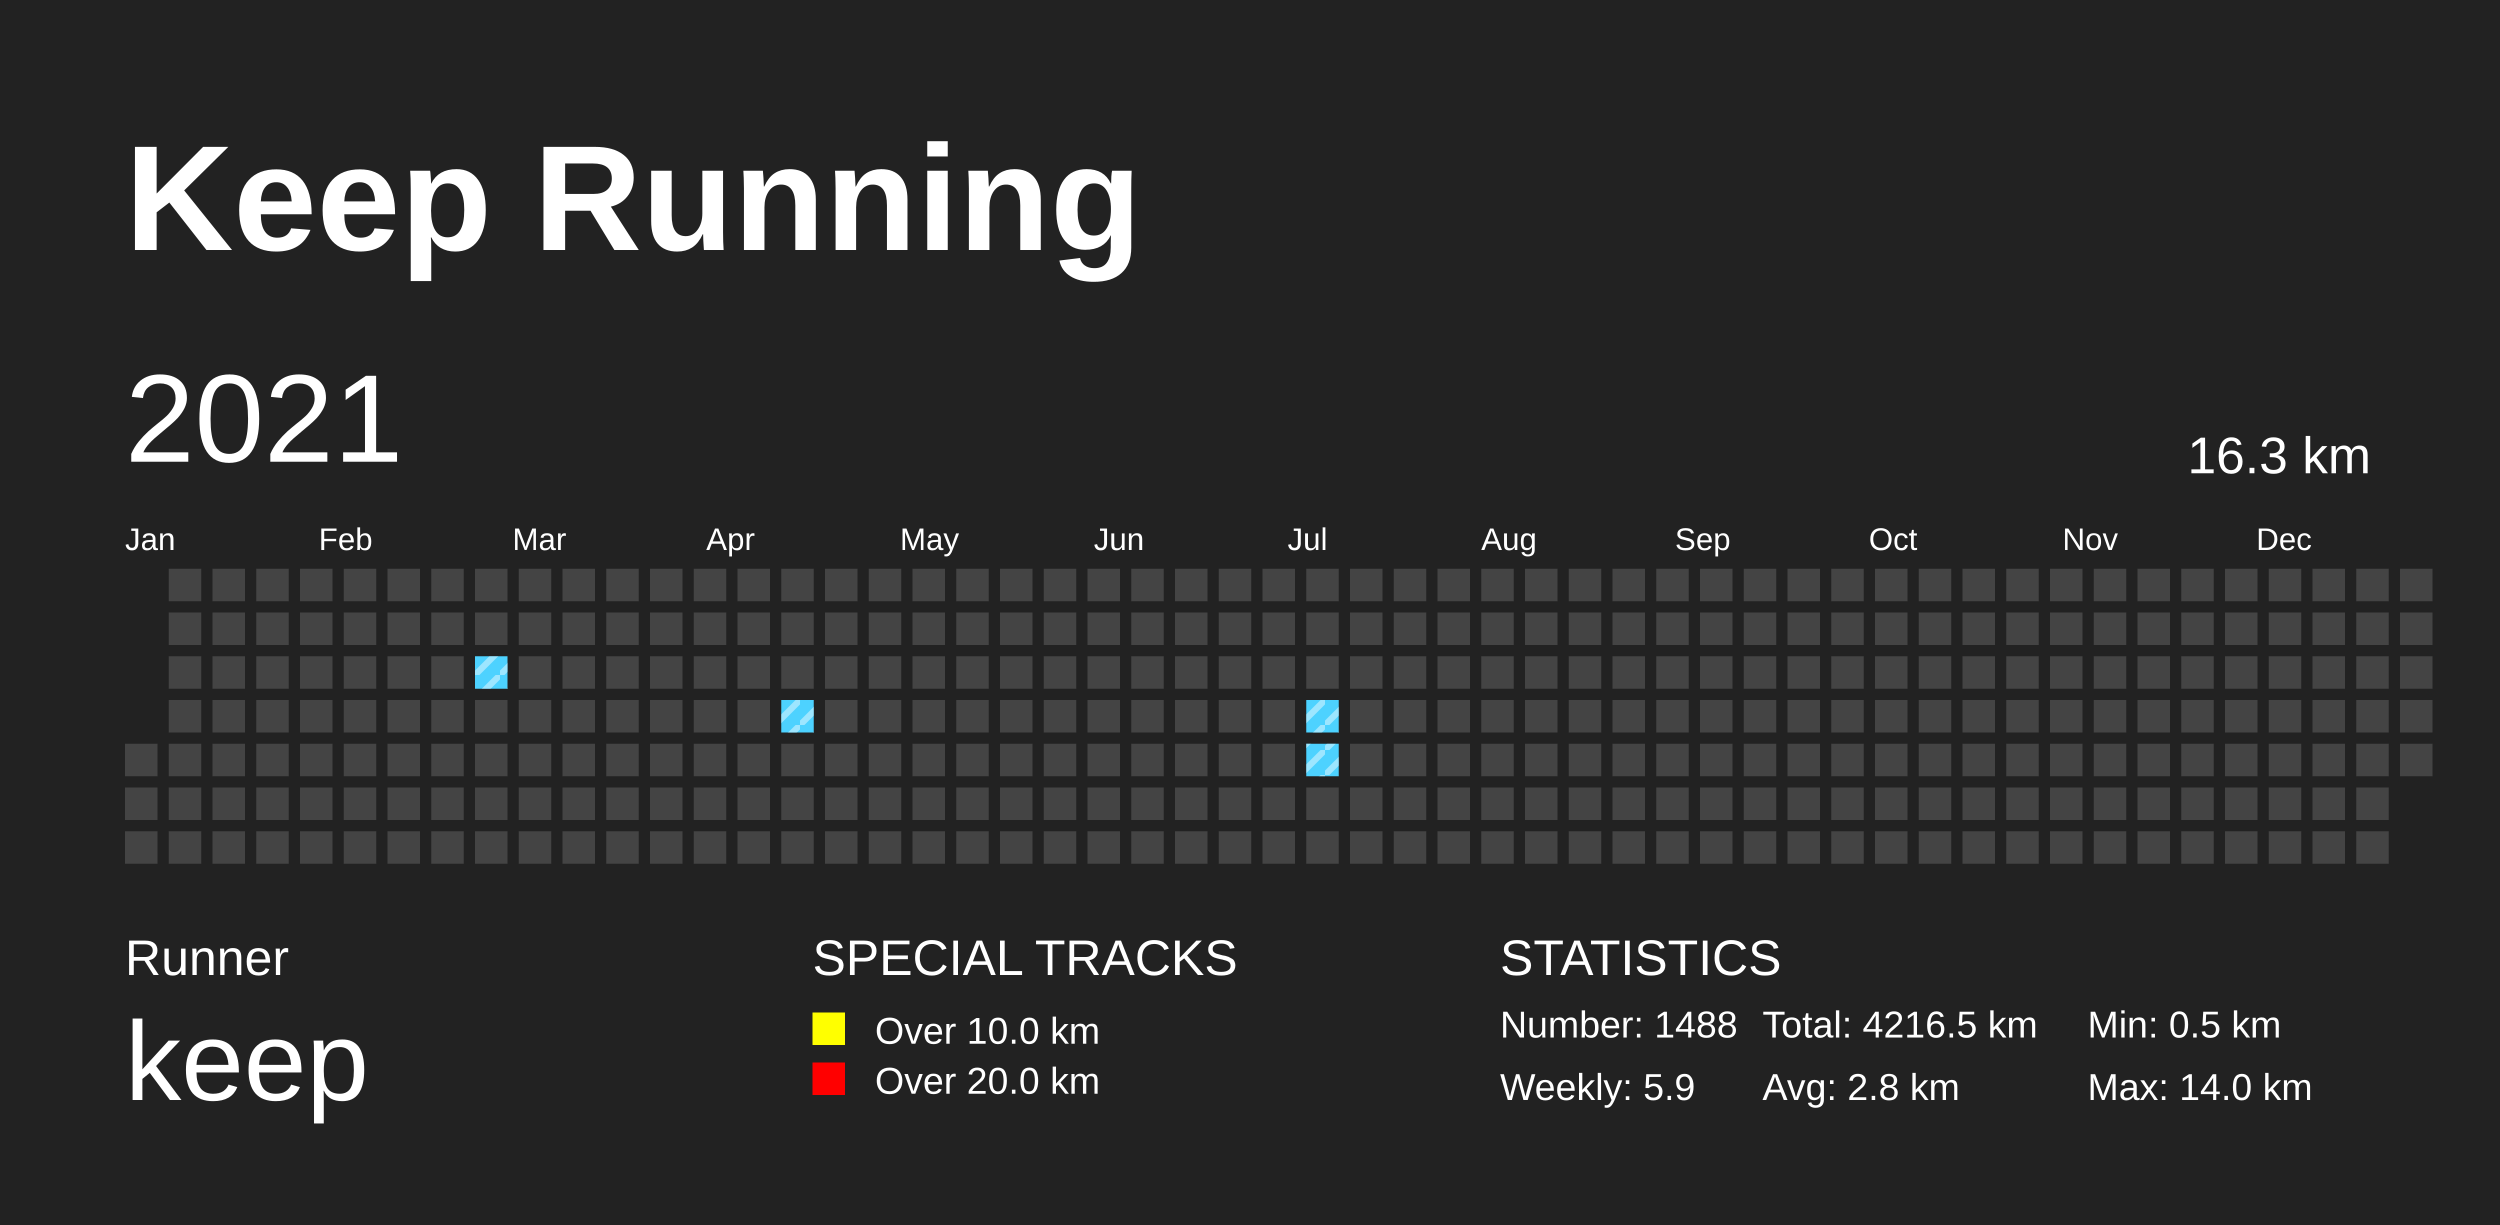
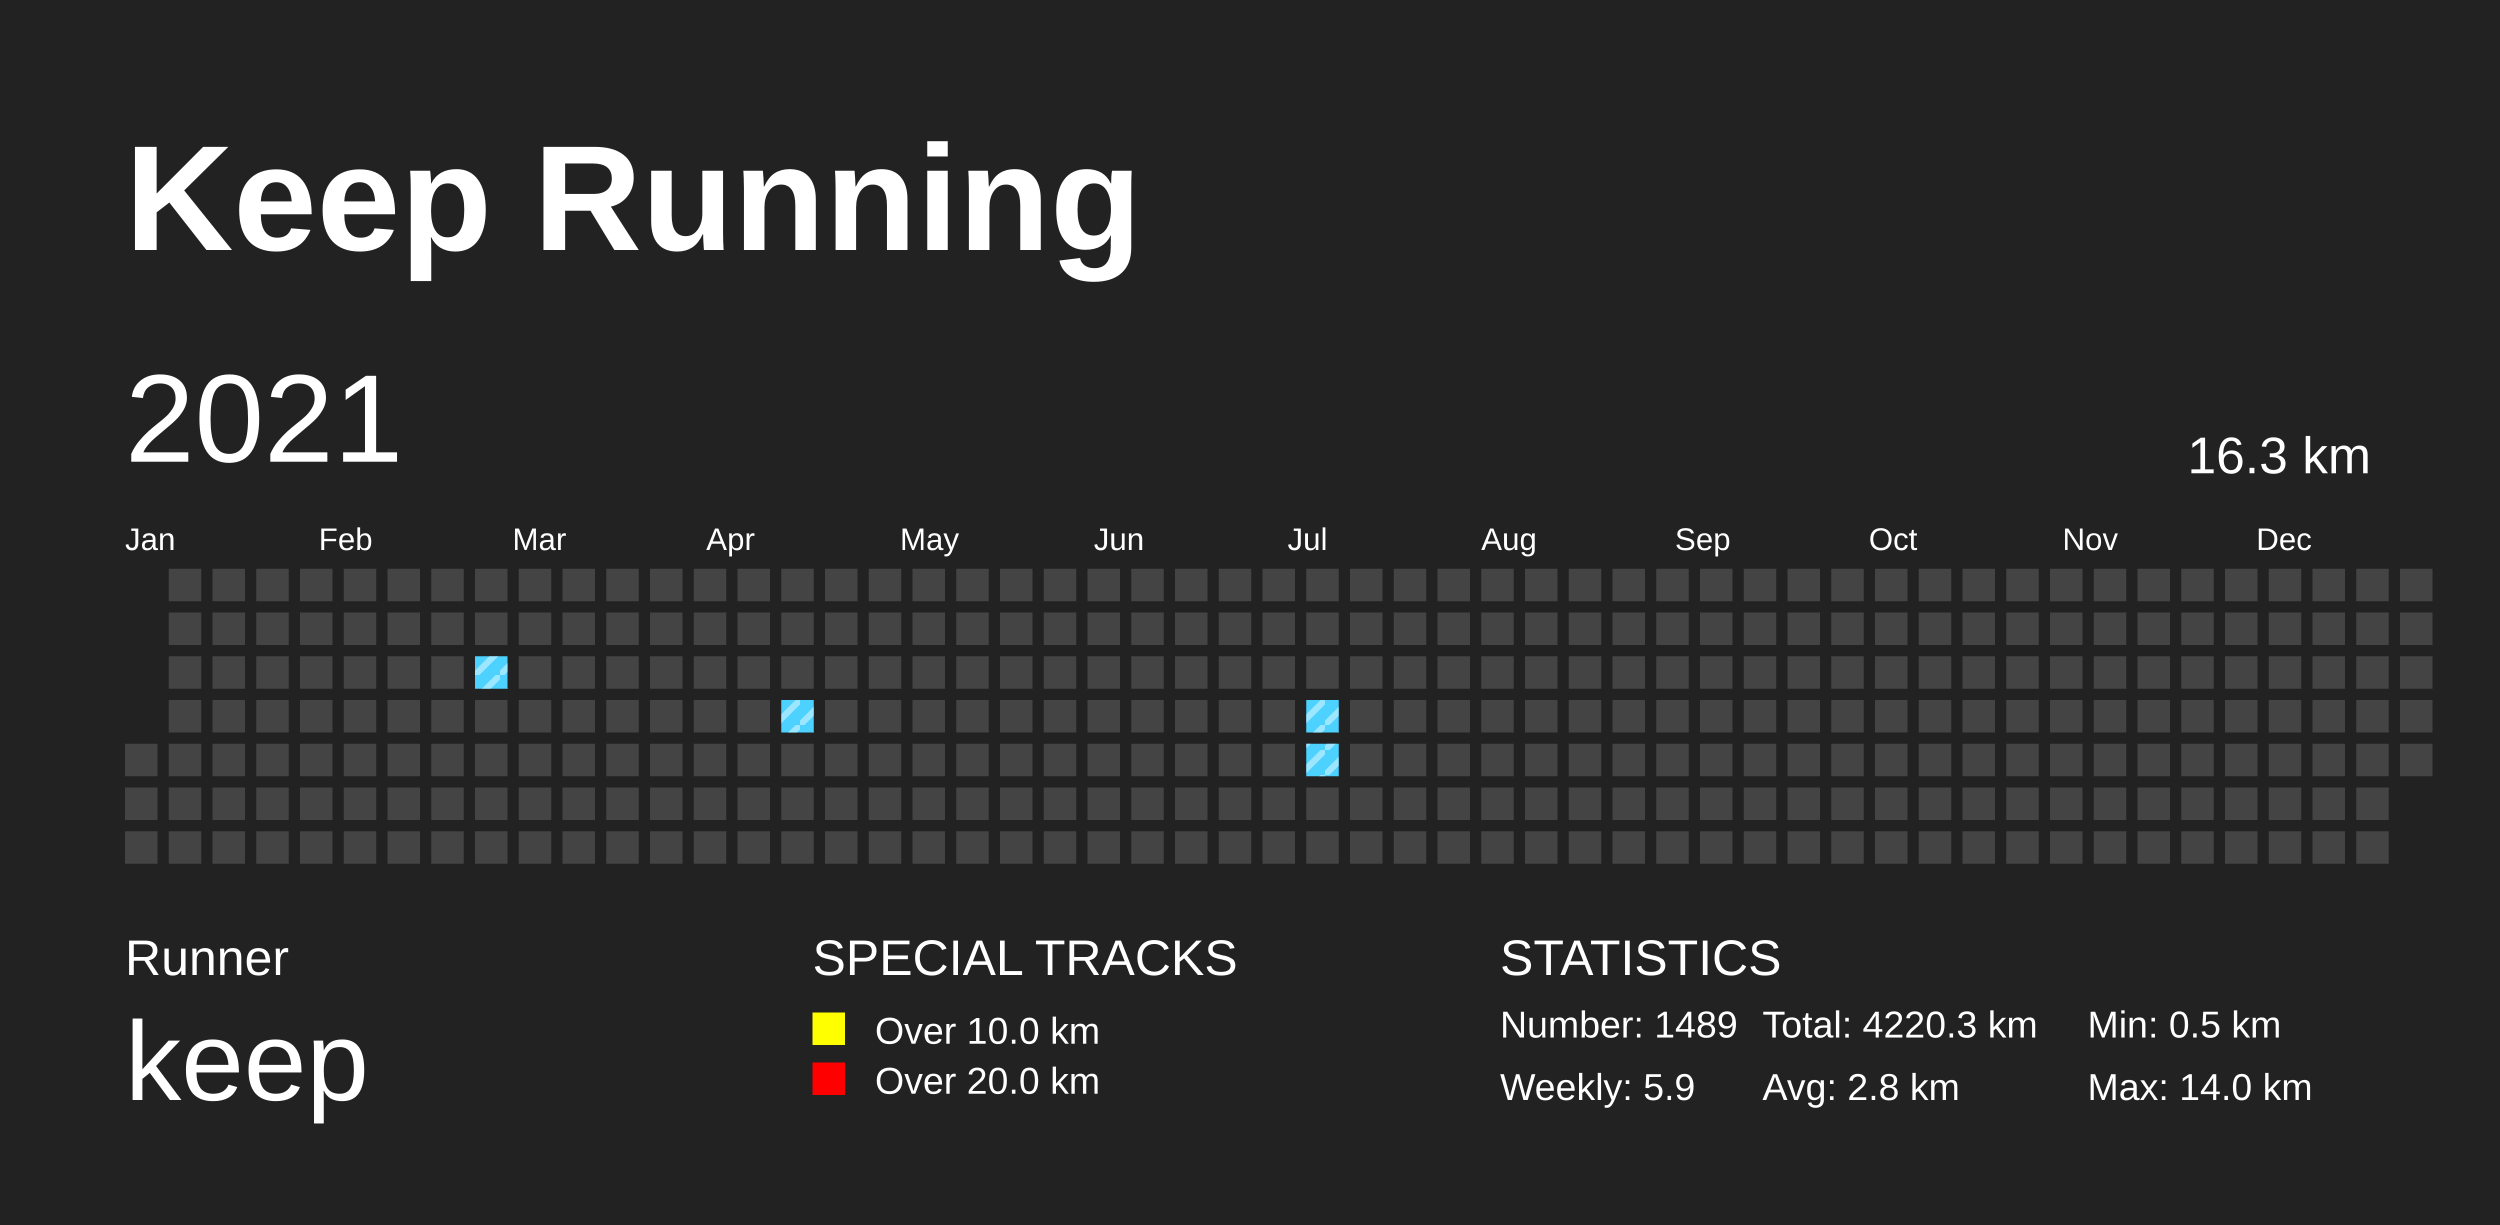
<svg xmlns="http://www.w3.org/2000/svg" baseProfile="full" height="98mm" version="1.1" viewBox="0,0,200,98" width="200mm">
  <defs>
    <pattern height="2" id="indoor-stripe" patternUnits="userSpaceOnUse" width="2">
      <line stroke="white" stroke-opacity="0.45" stroke-width="0.5" x1="0" x2="2" y1="2" y2="0" />
    </pattern>
  </defs>
  <rect fill="#222222" height="98" width="200" x="0" y="0" />
  <text fill="#FFFFFF" style="font-size:12px; font-family:Arial; font-weight:bold;" x="10" y="20">Keep Running</text>
  <text fill="#FFFFFF" style="font-size:4px; font-family:Arial" x="10" y="78">Runner</text>
  <text fill="#FFFFFF" style="font-size:9px; font-family:Arial" x="10" y="88">keep</text>
  <text fill="#FFFFFF" style="font-size:4px; font-family:Arial" x="65" y="78">SPECIAL TRACKS</text>
  <rect fill="yellow" height="2.6" width="2.6" x="65" y="81" />
  <text fill="#FFFFFF" style="font-size:3px; font-family:Arial" x="70" y="83.5">Over 10.0 km</text>
  <rect fill="red" height="2.6" width="2.6" x="65" y="85" />
  <text fill="#FFFFFF" style="font-size:3px; font-family:Arial" x="70" y="87.5">Over 20.0 km</text>
  <text fill="#FFFFFF" style="font-size:4px; font-family:Arial" x="120" y="78">STATISTICS</text>
-   <text fill="#FFFFFF" style="font-size:3px; font-family:Arial" x="120" y="83">Number: 1488</text>
+   <text fill="#FFFFFF" style="font-size:3px; font-family:Arial" x="120" y="83">Number: 1489</text>
  <text fill="#FFFFFF" style="font-size:3px; font-family:Arial" x="120" y="88">Weekly: 5.9</text>
-   <text fill="#FFFFFF" style="font-size:3px; font-family:Arial" x="141" y="83">Total: 4216.5 km</text>
+   <text fill="#FFFFFF" style="font-size:3px; font-family:Arial" x="141" y="83">Total: 4220.3 km</text>
  <text fill="#FFFFFF" style="font-size:3px; font-family:Arial" x="141" y="88">Avg: 2.8 km</text>
  <text fill="#FFFFFF" style="font-size:3px; font-family:Arial" x="167" y="83">Min: 0.5 km</text>
  <text fill="#FFFFFF" style="font-size:3px; font-family:Arial" x="167" y="88">Max: 14.0 km</text>
  <text dominant-baseline="hanging" fill="#FFFFFF" style="font-size:10.0px; font-family:Arial;" x="10" y="30">2021</text>
  <text dominant-baseline="hanging" fill="#FFFFFF" style="font-size:4.125px; font-family:Arial;" x="175" y="35">16.3 km</text>
  <text fill="#FFFFFF" style="font-size:2.5px; font-family:Arial" x="10.0" y="44">Jan</text>
  <text fill="#FFFFFF" style="font-size:2.5px; font-family:Arial" x="25.5" y="44">Feb</text>
  <text fill="#FFFFFF" style="font-size:2.5px; font-family:Arial" x="41.0" y="44">Mar</text>
  <text fill="#FFFFFF" style="font-size:2.5px; font-family:Arial" x="56.5" y="44">Apr</text>
  <text fill="#FFFFFF" style="font-size:2.5px; font-family:Arial" x="72.0" y="44">May</text>
  <text fill="#FFFFFF" style="font-size:2.5px; font-family:Arial" x="87.5" y="44">Jun</text>
  <text fill="#FFFFFF" style="font-size:2.5px; font-family:Arial" x="103.0" y="44">Jul</text>
  <text fill="#FFFFFF" style="font-size:2.5px; font-family:Arial" x="118.5" y="44">Aug</text>
  <text fill="#FFFFFF" style="font-size:2.5px; font-family:Arial" x="134.0" y="44">Sep</text>
  <text fill="#FFFFFF" style="font-size:2.5px; font-family:Arial" x="149.5" y="44">Oct</text>
  <text fill="#FFFFFF" style="font-size:2.5px; font-family:Arial" x="165.0" y="44">Nov</text>
  <text fill="#FFFFFF" style="font-size:2.5px; font-family:Arial" x="180.5" y="44">Dec</text>
  <rect fill="#444444" height="2.6" width="2.6" x="10.0" y="59.5" />
  <rect fill="#444444" height="2.6" width="2.6" x="10.0" y="63.0" />
  <rect fill="#444444" height="2.6" width="2.6" x="10.0" y="66.5" />
  <rect fill="#444444" height="2.6" width="2.6" x="13.5" y="45.5" />
  <rect fill="#444444" height="2.6" width="2.6" x="13.5" y="49.0" />
  <rect fill="#444444" height="2.6" width="2.6" x="13.5" y="52.5" />
  <rect fill="#444444" height="2.6" width="2.6" x="13.5" y="56.0" />
  <rect fill="#444444" height="2.6" width="2.6" x="13.5" y="59.5" />
  <rect fill="#444444" height="2.6" width="2.6" x="13.5" y="63.0" />
  <rect fill="#444444" height="2.6" width="2.6" x="13.5" y="66.5" />
  <rect fill="#444444" height="2.6" width="2.6" x="17.0" y="45.5" />
  <rect fill="#444444" height="2.6" width="2.6" x="17.0" y="49.0" />
  <rect fill="#444444" height="2.6" width="2.6" x="17.0" y="52.5" />
  <rect fill="#444444" height="2.6" width="2.6" x="17.0" y="56.0" />
  <rect fill="#444444" height="2.6" width="2.6" x="17.0" y="59.5" />
  <rect fill="#444444" height="2.6" width="2.6" x="17.0" y="63.0" />
  <rect fill="#444444" height="2.6" width="2.6" x="17.0" y="66.5" />
  <rect fill="#444444" height="2.6" width="2.6" x="20.5" y="45.5" />
  <rect fill="#444444" height="2.6" width="2.6" x="20.5" y="49.0" />
  <rect fill="#444444" height="2.6" width="2.6" x="20.5" y="52.5" />
  <rect fill="#444444" height="2.6" width="2.6" x="20.5" y="56.0" />
  <rect fill="#444444" height="2.6" width="2.6" x="20.5" y="59.5" />
  <rect fill="#444444" height="2.6" width="2.6" x="20.5" y="63.0" />
  <rect fill="#444444" height="2.6" width="2.6" x="20.5" y="66.5" />
  <rect fill="#444444" height="2.6" width="2.6" x="24.0" y="45.5" />
  <rect fill="#444444" height="2.6" width="2.6" x="24.0" y="49.0" />
  <rect fill="#444444" height="2.6" width="2.6" x="24.0" y="52.5" />
  <rect fill="#444444" height="2.6" width="2.6" x="24.0" y="56.0" />
  <rect fill="#444444" height="2.6" width="2.6" x="24.0" y="59.5" />
  <rect fill="#444444" height="2.6" width="2.6" x="24.0" y="63.0" />
  <rect fill="#444444" height="2.6" width="2.6" x="24.0" y="66.5" />
  <rect fill="#444444" height="2.6" width="2.6" x="27.5" y="45.5" />
  <rect fill="#444444" height="2.6" width="2.6" x="27.5" y="49.0" />
  <rect fill="#444444" height="2.6" width="2.6" x="27.5" y="52.5" />
  <rect fill="#444444" height="2.6" width="2.6" x="27.5" y="56.0" />
  <rect fill="#444444" height="2.6" width="2.6" x="27.5" y="59.5" />
  <rect fill="#444444" height="2.6" width="2.6" x="27.5" y="63.0" />
  <rect fill="#444444" height="2.6" width="2.6" x="27.5" y="66.5" />
  <rect fill="#444444" height="2.6" width="2.6" x="31.0" y="45.5" />
  <rect fill="#444444" height="2.6" width="2.6" x="31.0" y="49.0" />
  <rect fill="#444444" height="2.6" width="2.6" x="31.0" y="52.5" />
  <rect fill="#444444" height="2.6" width="2.6" x="31.0" y="56.0" />
  <rect fill="#444444" height="2.6" width="2.6" x="31.0" y="59.5" />
  <rect fill="#444444" height="2.6" width="2.6" x="31.0" y="63.0" />
  <rect fill="#444444" height="2.6" width="2.6" x="31.0" y="66.5" />
  <rect fill="#444444" height="2.6" width="2.6" x="34.5" y="45.5" />
  <rect fill="#444444" height="2.6" width="2.6" x="34.5" y="49.0" />
  <rect fill="#444444" height="2.6" width="2.6" x="34.5" y="52.5" />
  <rect fill="#444444" height="2.6" width="2.6" x="34.5" y="56.0" />
  <rect fill="#444444" height="2.6" width="2.6" x="34.5" y="59.5" />
  <rect fill="#444444" height="2.6" width="2.6" x="34.5" y="63.0" />
  <rect fill="#444444" height="2.6" width="2.6" x="34.5" y="66.5" />
  <rect fill="#444444" height="2.6" width="2.6" x="38.0" y="45.5" />
  <rect fill="#444444" height="2.6" width="2.6" x="38.0" y="49.0" />
  <rect fill="#4DD2FF" height="2.6" width="2.6" x="38.0" y="52.5" />
  <rect fill="url(#indoor-stripe)" height="2.6" style="pointer-events: none;" width="2.6" x="38.0" y="52.5" />
  <rect fill="#444444" height="2.6" width="2.6" x="38.0" y="56.0" />
  <rect fill="#444444" height="2.6" width="2.6" x="38.0" y="59.5" />
  <rect fill="#444444" height="2.6" width="2.6" x="38.0" y="63.0" />
  <rect fill="#444444" height="2.6" width="2.6" x="38.0" y="66.5" />
  <rect fill="#444444" height="2.6" width="2.6" x="41.5" y="45.5" />
  <rect fill="#444444" height="2.6" width="2.6" x="41.5" y="49.0" />
  <rect fill="#444444" height="2.6" width="2.6" x="41.5" y="52.5" />
  <rect fill="#444444" height="2.6" width="2.6" x="41.5" y="56.0" />
  <rect fill="#444444" height="2.6" width="2.6" x="41.5" y="59.5" />
  <rect fill="#444444" height="2.6" width="2.6" x="41.5" y="63.0" />
  <rect fill="#444444" height="2.6" width="2.6" x="41.5" y="66.5" />
  <rect fill="#444444" height="2.6" width="2.6" x="45.0" y="45.5" />
  <rect fill="#444444" height="2.6" width="2.6" x="45.0" y="49.0" />
  <rect fill="#444444" height="2.6" width="2.6" x="45.0" y="52.5" />
  <rect fill="#444444" height="2.6" width="2.6" x="45.0" y="56.0" />
  <rect fill="#444444" height="2.6" width="2.6" x="45.0" y="59.5" />
  <rect fill="#444444" height="2.6" width="2.6" x="45.0" y="63.0" />
  <rect fill="#444444" height="2.6" width="2.6" x="45.0" y="66.5" />
  <rect fill="#444444" height="2.6" width="2.6" x="48.5" y="45.5" />
  <rect fill="#444444" height="2.6" width="2.6" x="48.5" y="49.0" />
  <rect fill="#444444" height="2.6" width="2.6" x="48.5" y="52.5" />
  <rect fill="#444444" height="2.6" width="2.6" x="48.5" y="56.0" />
  <rect fill="#444444" height="2.6" width="2.6" x="48.5" y="59.5" />
  <rect fill="#444444" height="2.6" width="2.6" x="48.5" y="63.0" />
  <rect fill="#444444" height="2.6" width="2.6" x="48.5" y="66.5" />
  <rect fill="#444444" height="2.6" width="2.6" x="52.0" y="45.5" />
  <rect fill="#444444" height="2.6" width="2.6" x="52.0" y="49.0" />
  <rect fill="#444444" height="2.6" width="2.6" x="52.0" y="52.5" />
  <rect fill="#444444" height="2.6" width="2.6" x="52.0" y="56.0" />
  <rect fill="#444444" height="2.6" width="2.6" x="52.0" y="59.5" />
  <rect fill="#444444" height="2.6" width="2.6" x="52.0" y="63.0" />
  <rect fill="#444444" height="2.6" width="2.6" x="52.0" y="66.5" />
  <rect fill="#444444" height="2.6" width="2.6" x="55.5" y="45.5" />
  <rect fill="#444444" height="2.6" width="2.6" x="55.5" y="49.0" />
  <rect fill="#444444" height="2.6" width="2.6" x="55.5" y="52.5" />
  <rect fill="#444444" height="2.6" width="2.6" x="55.5" y="56.0" />
  <rect fill="#444444" height="2.6" width="2.6" x="55.5" y="59.5" />
  <rect fill="#444444" height="2.6" width="2.6" x="55.5" y="63.0" />
  <rect fill="#444444" height="2.6" width="2.6" x="55.5" y="66.5" />
  <rect fill="#444444" height="2.6" width="2.6" x="59.0" y="45.5" />
  <rect fill="#444444" height="2.6" width="2.6" x="59.0" y="49.0" />
  <rect fill="#444444" height="2.6" width="2.6" x="59.0" y="52.5" />
  <rect fill="#444444" height="2.6" width="2.6" x="59.0" y="56.0" />
  <rect fill="#444444" height="2.6" width="2.6" x="59.0" y="59.5" />
  <rect fill="#444444" height="2.6" width="2.6" x="59.0" y="63.0" />
  <rect fill="#444444" height="2.6" width="2.6" x="59.0" y="66.5" />
  <rect fill="#444444" height="2.6" width="2.6" x="62.5" y="45.5" />
  <rect fill="#444444" height="2.6" width="2.6" x="62.5" y="49.0" />
  <rect fill="#444444" height="2.6" width="2.6" x="62.5" y="52.5" />
  <rect fill="#4DD2FF" height="2.6" width="2.6" x="62.5" y="56.0" />
  <rect fill="url(#indoor-stripe)" height="2.6" style="pointer-events: none;" width="2.6" x="62.5" y="56.0" />
  <rect fill="#444444" height="2.6" width="2.6" x="62.5" y="59.5" />
  <rect fill="#444444" height="2.6" width="2.6" x="62.5" y="63.0" />
  <rect fill="#444444" height="2.6" width="2.6" x="62.5" y="66.5" />
  <rect fill="#444444" height="2.6" width="2.6" x="66.0" y="45.5" />
  <rect fill="#444444" height="2.6" width="2.6" x="66.0" y="49.0" />
  <rect fill="#444444" height="2.6" width="2.6" x="66.0" y="52.5" />
  <rect fill="#444444" height="2.6" width="2.6" x="66.0" y="56.0" />
  <rect fill="#444444" height="2.6" width="2.6" x="66.0" y="59.5" />
  <rect fill="#444444" height="2.6" width="2.6" x="66.0" y="63.0" />
  <rect fill="#444444" height="2.6" width="2.6" x="66.0" y="66.5" />
  <rect fill="#444444" height="2.6" width="2.6" x="69.5" y="45.5" />
  <rect fill="#444444" height="2.6" width="2.6" x="69.5" y="49.0" />
  <rect fill="#444444" height="2.6" width="2.6" x="69.5" y="52.5" />
  <rect fill="#444444" height="2.6" width="2.6" x="69.5" y="56.0" />
  <rect fill="#444444" height="2.6" width="2.6" x="69.5" y="59.5" />
  <rect fill="#444444" height="2.6" width="2.6" x="69.5" y="63.0" />
  <rect fill="#444444" height="2.6" width="2.6" x="69.5" y="66.5" />
  <rect fill="#444444" height="2.6" width="2.6" x="73.0" y="45.5" />
  <rect fill="#444444" height="2.6" width="2.6" x="73.0" y="49.0" />
  <rect fill="#444444" height="2.6" width="2.6" x="73.0" y="52.5" />
  <rect fill="#444444" height="2.6" width="2.6" x="73.0" y="56.0" />
  <rect fill="#444444" height="2.6" width="2.6" x="73.0" y="59.5" />
  <rect fill="#444444" height="2.6" width="2.6" x="73.0" y="63.0" />
  <rect fill="#444444" height="2.6" width="2.6" x="73.0" y="66.5" />
  <rect fill="#444444" height="2.6" width="2.6" x="76.5" y="45.5" />
  <rect fill="#444444" height="2.6" width="2.6" x="76.5" y="49.0" />
  <rect fill="#444444" height="2.6" width="2.6" x="76.5" y="52.5" />
  <rect fill="#444444" height="2.6" width="2.6" x="76.5" y="56.0" />
  <rect fill="#444444" height="2.6" width="2.6" x="76.5" y="59.5" />
  <rect fill="#444444" height="2.6" width="2.6" x="76.5" y="63.0" />
  <rect fill="#444444" height="2.6" width="2.6" x="76.5" y="66.5" />
  <rect fill="#444444" height="2.6" width="2.6" x="80.0" y="45.5" />
  <rect fill="#444444" height="2.6" width="2.6" x="80.0" y="49.0" />
  <rect fill="#444444" height="2.6" width="2.6" x="80.0" y="52.5" />
  <rect fill="#444444" height="2.6" width="2.6" x="80.0" y="56.0" />
  <rect fill="#444444" height="2.6" width="2.6" x="80.0" y="59.5" />
  <rect fill="#444444" height="2.6" width="2.6" x="80.0" y="63.0" />
  <rect fill="#444444" height="2.6" width="2.6" x="80.0" y="66.5" />
  <rect fill="#444444" height="2.6" width="2.6" x="83.5" y="45.5" />
  <rect fill="#444444" height="2.6" width="2.6" x="83.5" y="49.0" />
  <rect fill="#444444" height="2.6" width="2.6" x="83.5" y="52.5" />
  <rect fill="#444444" height="2.6" width="2.6" x="83.5" y="56.0" />
  <rect fill="#444444" height="2.6" width="2.6" x="83.5" y="59.5" />
  <rect fill="#444444" height="2.6" width="2.6" x="83.5" y="63.0" />
  <rect fill="#444444" height="2.6" width="2.6" x="83.5" y="66.5" />
  <rect fill="#444444" height="2.6" width="2.6" x="87.0" y="45.5" />
  <rect fill="#444444" height="2.6" width="2.6" x="87.0" y="49.0" />
  <rect fill="#444444" height="2.6" width="2.6" x="87.0" y="52.5" />
  <rect fill="#444444" height="2.6" width="2.6" x="87.0" y="56.0" />
  <rect fill="#444444" height="2.6" width="2.6" x="87.0" y="59.5" />
  <rect fill="#444444" height="2.6" width="2.6" x="87.0" y="63.0" />
  <rect fill="#444444" height="2.6" width="2.6" x="87.0" y="66.5" />
  <rect fill="#444444" height="2.6" width="2.6" x="90.5" y="45.5" />
  <rect fill="#444444" height="2.6" width="2.6" x="90.5" y="49.0" />
  <rect fill="#444444" height="2.6" width="2.6" x="90.5" y="52.5" />
  <rect fill="#444444" height="2.6" width="2.6" x="90.5" y="56.0" />
  <rect fill="#444444" height="2.6" width="2.6" x="90.5" y="59.5" />
  <rect fill="#444444" height="2.6" width="2.6" x="90.5" y="63.0" />
  <rect fill="#444444" height="2.6" width="2.6" x="90.5" y="66.5" />
  <rect fill="#444444" height="2.6" width="2.6" x="94.0" y="45.5" />
  <rect fill="#444444" height="2.6" width="2.6" x="94.0" y="49.0" />
  <rect fill="#444444" height="2.6" width="2.6" x="94.0" y="52.5" />
  <rect fill="#444444" height="2.6" width="2.6" x="94.0" y="56.0" />
  <rect fill="#444444" height="2.6" width="2.6" x="94.0" y="59.5" />
  <rect fill="#444444" height="2.6" width="2.6" x="94.0" y="63.0" />
  <rect fill="#444444" height="2.6" width="2.6" x="94.0" y="66.5" />
  <rect fill="#444444" height="2.6" width="2.6" x="97.5" y="45.5" />
  <rect fill="#444444" height="2.6" width="2.6" x="97.5" y="49.0" />
  <rect fill="#444444" height="2.6" width="2.6" x="97.5" y="52.5" />
  <rect fill="#444444" height="2.6" width="2.6" x="97.5" y="56.0" />
  <rect fill="#444444" height="2.6" width="2.6" x="97.5" y="59.5" />
  <rect fill="#444444" height="2.6" width="2.6" x="97.5" y="63.0" />
  <rect fill="#444444" height="2.6" width="2.6" x="97.5" y="66.5" />
  <rect fill="#444444" height="2.6" width="2.6" x="101.0" y="45.5" />
  <rect fill="#444444" height="2.6" width="2.6" x="101.0" y="49.0" />
  <rect fill="#444444" height="2.6" width="2.6" x="101.0" y="52.5" />
  <rect fill="#444444" height="2.6" width="2.6" x="101.0" y="56.0" />
  <rect fill="#444444" height="2.6" width="2.6" x="101.0" y="59.5" />
  <rect fill="#444444" height="2.6" width="2.6" x="101.0" y="63.0" />
  <rect fill="#444444" height="2.6" width="2.6" x="101.0" y="66.5" />
  <rect fill="#444444" height="2.6" width="2.6" x="104.5" y="45.5" />
  <rect fill="#444444" height="2.6" width="2.6" x="104.5" y="49.0" />
  <rect fill="#444444" height="2.6" width="2.6" x="104.5" y="52.5" />
  <rect fill="#4DD2FF" height="2.6" width="2.6" x="104.5" y="56.0" />
  <rect fill="url(#indoor-stripe)" height="2.6" style="pointer-events: none;" width="2.6" x="104.5" y="56.0" />
  <rect fill="#4DD2FF" height="2.6" width="2.6" x="104.5" y="59.5" />
  <rect fill="url(#indoor-stripe)" height="2.6" style="pointer-events: none;" width="2.6" x="104.5" y="59.5" />
  <rect fill="#444444" height="2.6" width="2.6" x="104.5" y="63.0" />
  <rect fill="#444444" height="2.6" width="2.6" x="104.5" y="66.5" />
  <rect fill="#444444" height="2.6" width="2.6" x="108.0" y="45.5" />
  <rect fill="#444444" height="2.6" width="2.6" x="108.0" y="49.0" />
  <rect fill="#444444" height="2.6" width="2.6" x="108.0" y="52.5" />
  <rect fill="#444444" height="2.6" width="2.6" x="108.0" y="56.0" />
  <rect fill="#444444" height="2.6" width="2.6" x="108.0" y="59.5" />
  <rect fill="#444444" height="2.6" width="2.6" x="108.0" y="63.0" />
  <rect fill="#444444" height="2.6" width="2.6" x="108.0" y="66.5" />
  <rect fill="#444444" height="2.6" width="2.6" x="111.5" y="45.5" />
  <rect fill="#444444" height="2.6" width="2.6" x="111.5" y="49.0" />
  <rect fill="#444444" height="2.6" width="2.6" x="111.5" y="52.5" />
  <rect fill="#444444" height="2.6" width="2.6" x="111.5" y="56.0" />
  <rect fill="#444444" height="2.6" width="2.6" x="111.5" y="59.5" />
  <rect fill="#444444" height="2.6" width="2.6" x="111.5" y="63.0" />
  <rect fill="#444444" height="2.6" width="2.6" x="111.5" y="66.5" />
  <rect fill="#444444" height="2.6" width="2.6" x="115.0" y="45.5" />
  <rect fill="#444444" height="2.6" width="2.6" x="115.0" y="49.0" />
  <rect fill="#444444" height="2.6" width="2.6" x="115.0" y="52.5" />
  <rect fill="#444444" height="2.6" width="2.6" x="115.0" y="56.0" />
  <rect fill="#444444" height="2.6" width="2.6" x="115.0" y="59.5" />
  <rect fill="#444444" height="2.6" width="2.6" x="115.0" y="63.0" />
  <rect fill="#444444" height="2.6" width="2.6" x="115.0" y="66.5" />
  <rect fill="#444444" height="2.6" width="2.6" x="118.5" y="45.5" />
  <rect fill="#444444" height="2.6" width="2.6" x="118.5" y="49.0" />
  <rect fill="#444444" height="2.6" width="2.6" x="118.5" y="52.5" />
  <rect fill="#444444" height="2.6" width="2.6" x="118.5" y="56.0" />
  <rect fill="#444444" height="2.6" width="2.6" x="118.5" y="59.5" />
  <rect fill="#444444" height="2.6" width="2.6" x="118.5" y="63.0" />
  <rect fill="#444444" height="2.6" width="2.6" x="118.5" y="66.5" />
  <rect fill="#444444" height="2.6" width="2.6" x="122.0" y="45.5" />
  <rect fill="#444444" height="2.6" width="2.6" x="122.0" y="49.0" />
  <rect fill="#444444" height="2.6" width="2.6" x="122.0" y="52.5" />
  <rect fill="#444444" height="2.6" width="2.6" x="122.0" y="56.0" />
  <rect fill="#444444" height="2.6" width="2.6" x="122.0" y="59.5" />
  <rect fill="#444444" height="2.6" width="2.6" x="122.0" y="63.0" />
  <rect fill="#444444" height="2.6" width="2.6" x="122.0" y="66.5" />
  <rect fill="#444444" height="2.6" width="2.6" x="125.5" y="45.5" />
  <rect fill="#444444" height="2.6" width="2.6" x="125.5" y="49.0" />
  <rect fill="#444444" height="2.6" width="2.6" x="125.5" y="52.5" />
  <rect fill="#444444" height="2.6" width="2.6" x="125.5" y="56.0" />
  <rect fill="#444444" height="2.6" width="2.6" x="125.5" y="59.5" />
  <rect fill="#444444" height="2.6" width="2.6" x="125.5" y="63.0" />
  <rect fill="#444444" height="2.6" width="2.6" x="125.5" y="66.5" />
  <rect fill="#444444" height="2.6" width="2.6" x="129.0" y="45.5" />
  <rect fill="#444444" height="2.6" width="2.6" x="129.0" y="49.0" />
  <rect fill="#444444" height="2.6" width="2.6" x="129.0" y="52.5" />
  <rect fill="#444444" height="2.6" width="2.6" x="129.0" y="56.0" />
  <rect fill="#444444" height="2.6" width="2.6" x="129.0" y="59.5" />
  <rect fill="#444444" height="2.6" width="2.6" x="129.0" y="63.0" />
  <rect fill="#444444" height="2.6" width="2.6" x="129.0" y="66.5" />
  <rect fill="#444444" height="2.6" width="2.6" x="132.5" y="45.5" />
  <rect fill="#444444" height="2.6" width="2.6" x="132.5" y="49.0" />
  <rect fill="#444444" height="2.6" width="2.6" x="132.5" y="52.5" />
  <rect fill="#444444" height="2.6" width="2.6" x="132.5" y="56.0" />
  <rect fill="#444444" height="2.6" width="2.6" x="132.5" y="59.5" />
  <rect fill="#444444" height="2.6" width="2.6" x="132.5" y="63.0" />
  <rect fill="#444444" height="2.6" width="2.6" x="132.5" y="66.5" />
  <rect fill="#444444" height="2.6" width="2.6" x="136.0" y="45.5" />
  <rect fill="#444444" height="2.6" width="2.6" x="136.0" y="49.0" />
  <rect fill="#444444" height="2.6" width="2.6" x="136.0" y="52.5" />
  <rect fill="#444444" height="2.6" width="2.6" x="136.0" y="56.0" />
  <rect fill="#444444" height="2.6" width="2.6" x="136.0" y="59.5" />
  <rect fill="#444444" height="2.6" width="2.6" x="136.0" y="63.0" />
  <rect fill="#444444" height="2.6" width="2.6" x="136.0" y="66.5" />
  <rect fill="#444444" height="2.6" width="2.6" x="139.5" y="45.5" />
  <rect fill="#444444" height="2.6" width="2.6" x="139.5" y="49.0" />
  <rect fill="#444444" height="2.6" width="2.6" x="139.5" y="52.5" />
  <rect fill="#444444" height="2.6" width="2.6" x="139.5" y="56.0" />
  <rect fill="#444444" height="2.6" width="2.6" x="139.5" y="59.5" />
  <rect fill="#444444" height="2.6" width="2.6" x="139.5" y="63.0" />
  <rect fill="#444444" height="2.6" width="2.6" x="139.5" y="66.5" />
  <rect fill="#444444" height="2.6" width="2.6" x="143.0" y="45.5" />
  <rect fill="#444444" height="2.6" width="2.6" x="143.0" y="49.0" />
  <rect fill="#444444" height="2.6" width="2.6" x="143.0" y="52.5" />
  <rect fill="#444444" height="2.6" width="2.6" x="143.0" y="56.0" />
  <rect fill="#444444" height="2.6" width="2.6" x="143.0" y="59.5" />
  <rect fill="#444444" height="2.6" width="2.6" x="143.0" y="63.0" />
  <rect fill="#444444" height="2.6" width="2.6" x="143.0" y="66.5" />
  <rect fill="#444444" height="2.6" width="2.6" x="146.5" y="45.5" />
  <rect fill="#444444" height="2.6" width="2.6" x="146.5" y="49.0" />
  <rect fill="#444444" height="2.6" width="2.6" x="146.5" y="52.5" />
  <rect fill="#444444" height="2.6" width="2.6" x="146.5" y="56.0" />
  <rect fill="#444444" height="2.6" width="2.6" x="146.5" y="59.5" />
  <rect fill="#444444" height="2.6" width="2.6" x="146.5" y="63.0" />
  <rect fill="#444444" height="2.6" width="2.6" x="146.5" y="66.5" />
  <rect fill="#444444" height="2.6" width="2.6" x="150.0" y="45.5" />
  <rect fill="#444444" height="2.6" width="2.6" x="150.0" y="49.0" />
  <rect fill="#444444" height="2.6" width="2.6" x="150.0" y="52.5" />
  <rect fill="#444444" height="2.6" width="2.6" x="150.0" y="56.0" />
  <rect fill="#444444" height="2.6" width="2.6" x="150.0" y="59.5" />
  <rect fill="#444444" height="2.6" width="2.6" x="150.0" y="63.0" />
  <rect fill="#444444" height="2.6" width="2.6" x="150.0" y="66.5" />
  <rect fill="#444444" height="2.6" width="2.6" x="153.5" y="45.5" />
  <rect fill="#444444" height="2.6" width="2.6" x="153.5" y="49.0" />
  <rect fill="#444444" height="2.6" width="2.6" x="153.5" y="52.5" />
  <rect fill="#444444" height="2.6" width="2.6" x="153.5" y="56.0" />
  <rect fill="#444444" height="2.6" width="2.6" x="153.5" y="59.5" />
  <rect fill="#444444" height="2.6" width="2.6" x="153.5" y="63.0" />
  <rect fill="#444444" height="2.6" width="2.6" x="153.5" y="66.5" />
  <rect fill="#444444" height="2.6" width="2.6" x="157.0" y="45.5" />
  <rect fill="#444444" height="2.6" width="2.6" x="157.0" y="49.0" />
  <rect fill="#444444" height="2.6" width="2.6" x="157.0" y="52.5" />
  <rect fill="#444444" height="2.6" width="2.6" x="157.0" y="56.0" />
  <rect fill="#444444" height="2.6" width="2.6" x="157.0" y="59.5" />
  <rect fill="#444444" height="2.6" width="2.6" x="157.0" y="63.0" />
  <rect fill="#444444" height="2.6" width="2.6" x="157.0" y="66.5" />
  <rect fill="#444444" height="2.6" width="2.6" x="160.5" y="45.5" />
  <rect fill="#444444" height="2.6" width="2.6" x="160.5" y="49.0" />
  <rect fill="#444444" height="2.6" width="2.6" x="160.5" y="52.5" />
  <rect fill="#444444" height="2.6" width="2.6" x="160.5" y="56.0" />
  <rect fill="#444444" height="2.6" width="2.6" x="160.5" y="59.5" />
  <rect fill="#444444" height="2.6" width="2.6" x="160.5" y="63.0" />
  <rect fill="#444444" height="2.6" width="2.6" x="160.5" y="66.5" />
  <rect fill="#444444" height="2.6" width="2.6" x="164.0" y="45.5" />
  <rect fill="#444444" height="2.6" width="2.6" x="164.0" y="49.0" />
  <rect fill="#444444" height="2.6" width="2.6" x="164.0" y="52.5" />
  <rect fill="#444444" height="2.6" width="2.6" x="164.0" y="56.0" />
  <rect fill="#444444" height="2.6" width="2.6" x="164.0" y="59.5" />
  <rect fill="#444444" height="2.6" width="2.6" x="164.0" y="63.0" />
  <rect fill="#444444" height="2.6" width="2.6" x="164.0" y="66.5" />
  <rect fill="#444444" height="2.6" width="2.6" x="167.5" y="45.5" />
  <rect fill="#444444" height="2.6" width="2.6" x="167.5" y="49.0" />
  <rect fill="#444444" height="2.6" width="2.6" x="167.5" y="52.5" />
  <rect fill="#444444" height="2.6" width="2.6" x="167.5" y="56.0" />
  <rect fill="#444444" height="2.6" width="2.6" x="167.5" y="59.5" />
  <rect fill="#444444" height="2.6" width="2.6" x="167.5" y="63.0" />
  <rect fill="#444444" height="2.6" width="2.6" x="167.5" y="66.5" />
  <rect fill="#444444" height="2.6" width="2.6" x="171.0" y="45.5" />
  <rect fill="#444444" height="2.6" width="2.6" x="171.0" y="49.0" />
  <rect fill="#444444" height="2.6" width="2.6" x="171.0" y="52.5" />
  <rect fill="#444444" height="2.6" width="2.6" x="171.0" y="56.0" />
  <rect fill="#444444" height="2.6" width="2.6" x="171.0" y="59.5" />
  <rect fill="#444444" height="2.6" width="2.6" x="171.0" y="63.0" />
  <rect fill="#444444" height="2.6" width="2.6" x="171.0" y="66.5" />
  <rect fill="#444444" height="2.6" width="2.6" x="174.5" y="45.5" />
  <rect fill="#444444" height="2.6" width="2.6" x="174.5" y="49.0" />
  <rect fill="#444444" height="2.6" width="2.6" x="174.5" y="52.5" />
  <rect fill="#444444" height="2.6" width="2.6" x="174.5" y="56.0" />
  <rect fill="#444444" height="2.6" width="2.6" x="174.5" y="59.5" />
  <rect fill="#444444" height="2.6" width="2.6" x="174.5" y="63.0" />
  <rect fill="#444444" height="2.6" width="2.6" x="174.5" y="66.5" />
  <rect fill="#444444" height="2.6" width="2.6" x="178.0" y="45.5" />
  <rect fill="#444444" height="2.6" width="2.6" x="178.0" y="49.0" />
  <rect fill="#444444" height="2.6" width="2.6" x="178.0" y="52.5" />
  <rect fill="#444444" height="2.6" width="2.6" x="178.0" y="56.0" />
  <rect fill="#444444" height="2.6" width="2.6" x="178.0" y="59.5" />
  <rect fill="#444444" height="2.6" width="2.6" x="178.0" y="63.0" />
  <rect fill="#444444" height="2.6" width="2.6" x="178.0" y="66.5" />
  <rect fill="#444444" height="2.6" width="2.6" x="181.5" y="45.5" />
  <rect fill="#444444" height="2.6" width="2.6" x="181.5" y="49.0" />
  <rect fill="#444444" height="2.6" width="2.6" x="181.5" y="52.5" />
  <rect fill="#444444" height="2.6" width="2.6" x="181.5" y="56.0" />
  <rect fill="#444444" height="2.6" width="2.6" x="181.5" y="59.5" />
  <rect fill="#444444" height="2.6" width="2.6" x="181.5" y="63.0" />
  <rect fill="#444444" height="2.6" width="2.6" x="181.5" y="66.5" />
  <rect fill="#444444" height="2.6" width="2.6" x="185.0" y="45.5" />
  <rect fill="#444444" height="2.6" width="2.6" x="185.0" y="49.0" />
  <rect fill="#444444" height="2.6" width="2.6" x="185.0" y="52.5" />
  <rect fill="#444444" height="2.6" width="2.6" x="185.0" y="56.0" />
  <rect fill="#444444" height="2.6" width="2.6" x="185.0" y="59.5" />
  <rect fill="#444444" height="2.6" width="2.6" x="185.0" y="63.0" />
  <rect fill="#444444" height="2.6" width="2.6" x="185.0" y="66.5" />
  <rect fill="#444444" height="2.6" width="2.6" x="188.5" y="45.5" />
  <rect fill="#444444" height="2.6" width="2.6" x="188.5" y="49.0" />
  <rect fill="#444444" height="2.6" width="2.6" x="188.5" y="52.5" />
  <rect fill="#444444" height="2.6" width="2.6" x="188.5" y="56.0" />
  <rect fill="#444444" height="2.6" width="2.6" x="188.5" y="59.5" />
  <rect fill="#444444" height="2.6" width="2.6" x="188.5" y="63.0" />
  <rect fill="#444444" height="2.6" width="2.6" x="188.5" y="66.5" />
  <rect fill="#444444" height="2.6" width="2.6" x="192.0" y="45.5" />
  <rect fill="#444444" height="2.6" width="2.6" x="192.0" y="49.0" />
  <rect fill="#444444" height="2.6" width="2.6" x="192.0" y="52.5" />
  <rect fill="#444444" height="2.6" width="2.6" x="192.0" y="56.0" />
  <rect fill="#444444" height="2.6" width="2.6" x="192.0" y="59.5" />
</svg>
